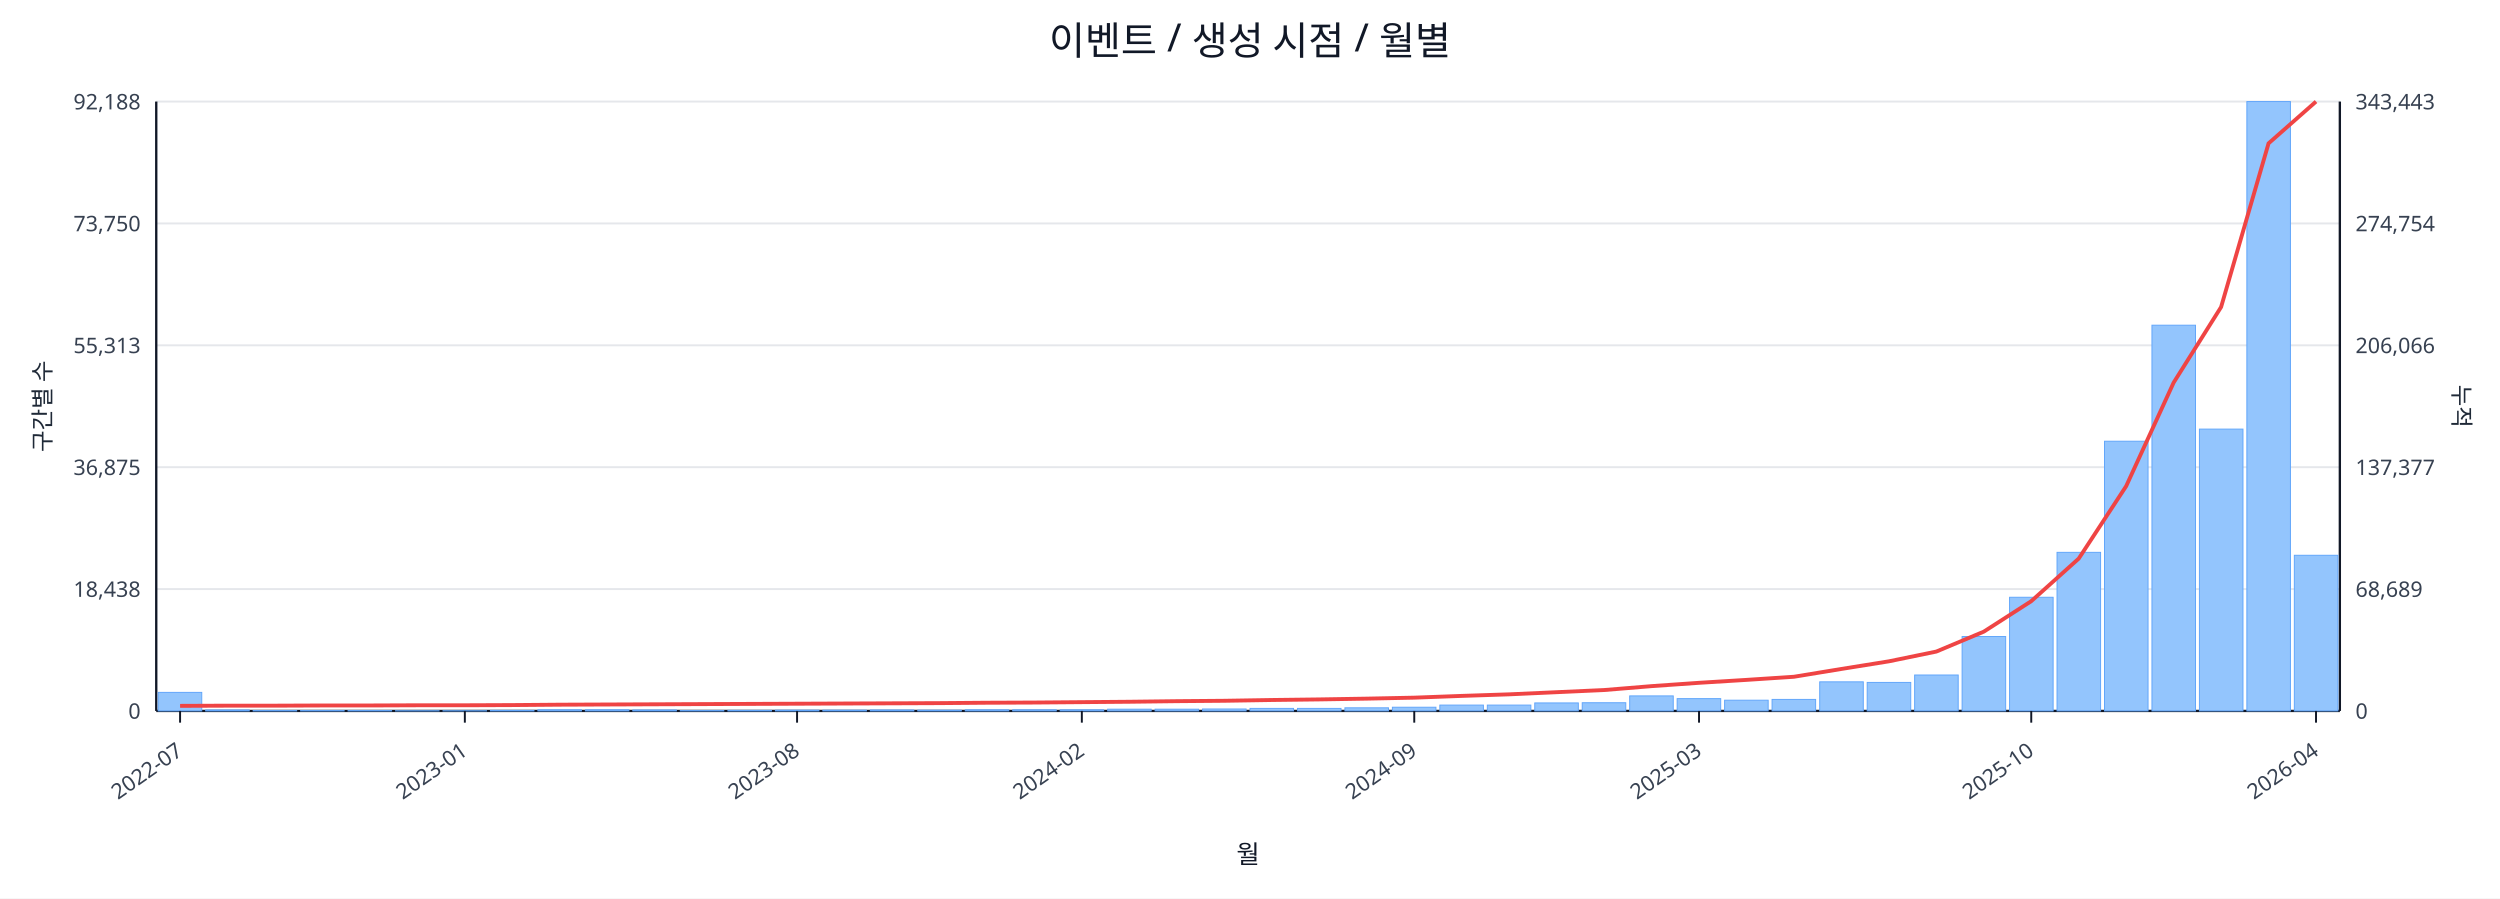
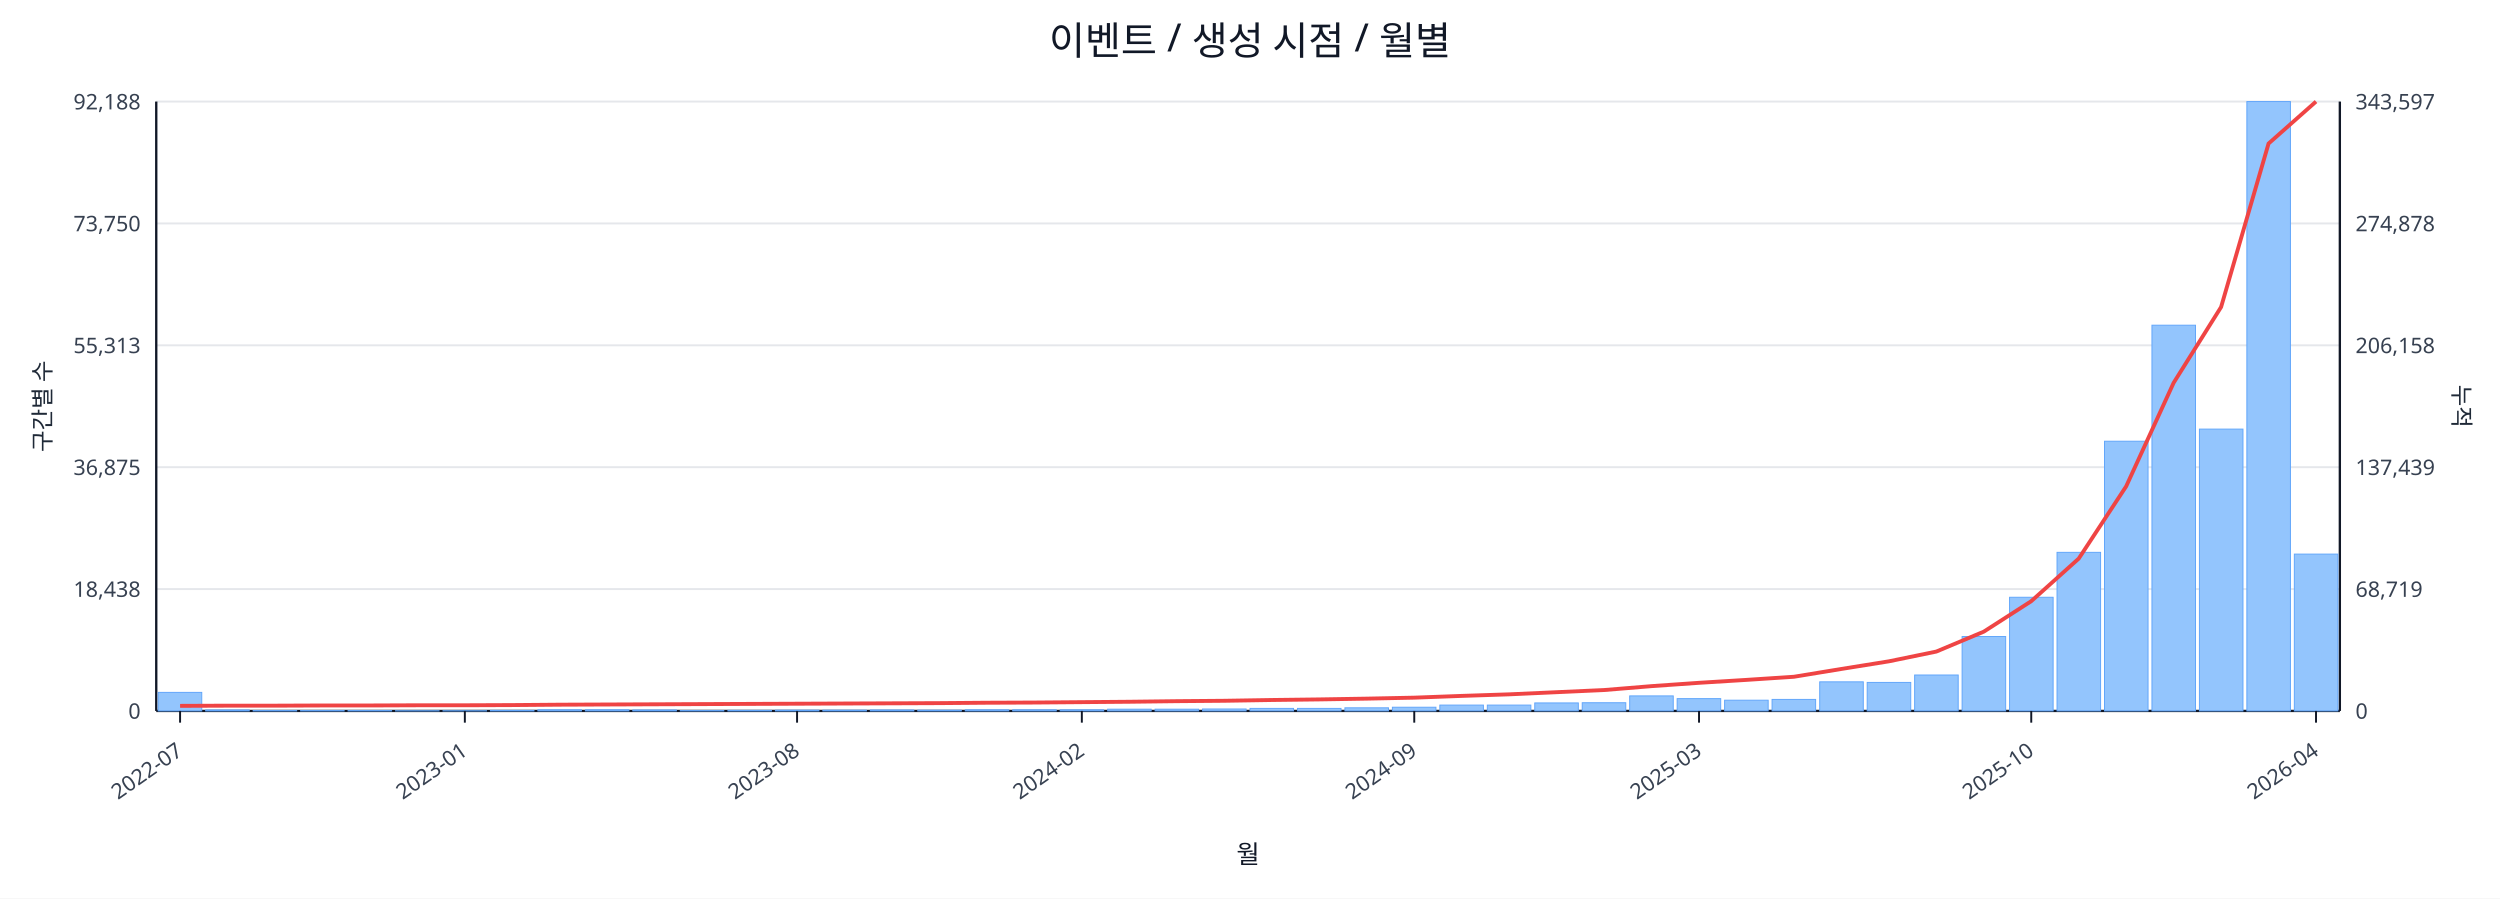
<svg xmlns="http://www.w3.org/2000/svg" width="1280" height="460" viewBox="0 0 1280 460">
  <rect x="0" y="0" width="100%" height="100%" fill="#ffffff" />
  <text x="640.0" y="28" font-size="20" text-anchor="middle" font-family="sans-serif" fill="#111827">이벤트 / 생성 시점 / 월별</text>
  <line x1="80.0" y1="52.0" x2="1198.0" y2="52.0" stroke="#e5e7eb" stroke-width="1" />
  <text x="72.0" y="56.0" font-size="11" text-anchor="end" font-family="sans-serif" fill="#374151">92,188</text>
-   <text x="1206.0" y="56.0" font-size="11" text-anchor="start" font-family="sans-serif" fill="#374151">343,443</text>
+   <text x="1206.0" y="56.0" font-size="11" text-anchor="start" font-family="sans-serif" fill="#374151">343,597</text>
  <line x1="80.0" y1="114.4" x2="1198.0" y2="114.4" stroke="#e5e7eb" stroke-width="1" />
  <text x="72.0" y="118.4" font-size="11" text-anchor="end" font-family="sans-serif" fill="#374151">73,750</text>
-   <text x="1206.0" y="118.4" font-size="11" text-anchor="start" font-family="sans-serif" fill="#374151">274,754</text>
+   <text x="1206.0" y="118.4" font-size="11" text-anchor="start" font-family="sans-serif" fill="#374151">274,878</text>
  <line x1="80.0" y1="176.8" x2="1198.0" y2="176.8" stroke="#e5e7eb" stroke-width="1" />
  <text x="72.0" y="180.8" font-size="11" text-anchor="end" font-family="sans-serif" fill="#374151">55,313</text>
-   <text x="1206.0" y="180.8" font-size="11" text-anchor="start" font-family="sans-serif" fill="#374151">206,066</text>
+   <text x="1206.0" y="180.8" font-size="11" text-anchor="start" font-family="sans-serif" fill="#374151">206,158</text>
  <line x1="80.0" y1="239.2" x2="1198.0" y2="239.2" stroke="#e5e7eb" stroke-width="1" />
  <text x="72.0" y="243.2" font-size="11" text-anchor="end" font-family="sans-serif" fill="#374151">36,875</text>
-   <text x="1206.0" y="243.2" font-size="11" text-anchor="start" font-family="sans-serif" fill="#374151">137,377</text>
+   <text x="1206.0" y="243.2" font-size="11" text-anchor="start" font-family="sans-serif" fill="#374151">137,439</text>
  <line x1="80.0" y1="301.6" x2="1198.0" y2="301.6" stroke="#e5e7eb" stroke-width="1" />
  <text x="72.0" y="305.6" font-size="11" text-anchor="end" font-family="sans-serif" fill="#374151">18,438</text>
-   <text x="1206.0" y="305.6" font-size="11" text-anchor="start" font-family="sans-serif" fill="#374151">68,689</text>
+   <text x="1206.0" y="305.6" font-size="11" text-anchor="start" font-family="sans-serif" fill="#374151">68,719</text>
  <line x1="80.0" y1="364.0" x2="1198.0" y2="364.0" stroke="#e5e7eb" stroke-width="1" />
  <text x="72.0" y="368.0" font-size="11" text-anchor="end" font-family="sans-serif" fill="#374151">0</text>
  <text x="1206.0" y="368.0" font-size="11" text-anchor="start" font-family="sans-serif" fill="#374151">0</text>
  <line x1="80.0" y1="364.0" x2="1198.0" y2="364.0" stroke="#111827" stroke-width="1.2" />
  <line x1="80.0" y1="52.0" x2="80.0" y2="364.0" stroke="#111827" stroke-width="1.2" />
  <line x1="1198.0" y1="52.0" x2="1198.0" y2="364.0" stroke="#111827" stroke-width="1.2" />
  <rect x="81.0" y="354.5" width="22.3" height="9.5" fill="#93c5fd" stroke="#60a5fa" stroke-width="0.5" />
  <rect x="105.3" y="363.5" width="22.3" height="0.5" fill="#93c5fd" stroke="#60a5fa" stroke-width="0.5" />
  <rect x="129.6" y="363.8" width="22.3" height="0.2" fill="#93c5fd" stroke="#60a5fa" stroke-width="0.5" />
  <rect x="153.9" y="363.8" width="22.3" height="0.2" fill="#93c5fd" stroke="#60a5fa" stroke-width="0.5" />
  <rect x="178.2" y="363.8" width="22.3" height="0.2" fill="#93c5fd" stroke="#60a5fa" stroke-width="0.5" />
  <rect x="202.5" y="363.9" width="22.3" height="0.1" fill="#93c5fd" stroke="#60a5fa" stroke-width="0.5" />
  <rect x="226.8" y="363.9" width="22.3" height="0.1" fill="#93c5fd" stroke="#60a5fa" stroke-width="0.5" />
  <rect x="251.1" y="363.7" width="22.3" height="0.3" fill="#93c5fd" stroke="#60a5fa" stroke-width="0.5" />
  <rect x="275.4" y="363.4" width="22.3" height="0.6" fill="#93c5fd" stroke="#60a5fa" stroke-width="0.5" />
  <rect x="299.7" y="363.4" width="22.3" height="0.6" fill="#93c5fd" stroke="#60a5fa" stroke-width="0.5" />
  <rect x="324.0" y="363.5" width="22.3" height="0.5" fill="#93c5fd" stroke="#60a5fa" stroke-width="0.5" />
  <rect x="348.3" y="363.8" width="22.3" height="0.2" fill="#93c5fd" stroke="#60a5fa" stroke-width="0.5" />
  <rect x="372.7" y="363.7" width="22.3" height="0.3" fill="#93c5fd" stroke="#60a5fa" stroke-width="0.5" />
  <rect x="397.0" y="363.6" width="22.3" height="0.4" fill="#93c5fd" stroke="#60a5fa" stroke-width="0.5" />
  <rect x="421.3" y="363.6" width="22.3" height="0.4" fill="#93c5fd" stroke="#60a5fa" stroke-width="0.5" />
  <rect x="445.6" y="363.5" width="22.3" height="0.5" fill="#93c5fd" stroke="#60a5fa" stroke-width="0.5" />
  <rect x="469.9" y="363.6" width="22.3" height="0.4" fill="#93c5fd" stroke="#60a5fa" stroke-width="0.5" />
  <rect x="494.2" y="363.4" width="22.3" height="0.6" fill="#93c5fd" stroke="#60a5fa" stroke-width="0.5" />
  <rect x="518.5" y="363.4" width="22.3" height="0.6" fill="#93c5fd" stroke="#60a5fa" stroke-width="0.5" />
  <rect x="542.8" y="363.4" width="22.3" height="0.6" fill="#93c5fd" stroke="#60a5fa" stroke-width="0.5" />
  <rect x="567.1" y="363.1" width="22.3" height="0.9" fill="#93c5fd" stroke="#60a5fa" stroke-width="0.5" />
  <rect x="591.4" y="363.1" width="22.3" height="0.9" fill="#93c5fd" stroke="#60a5fa" stroke-width="0.5" />
  <rect x="615.7" y="363.0" width="22.3" height="1.0" fill="#93c5fd" stroke="#60a5fa" stroke-width="0.5" />
  <rect x="640.0" y="362.7" width="22.3" height="1.3" fill="#93c5fd" stroke="#60a5fa" stroke-width="0.5" />
  <rect x="664.3" y="362.7" width="22.3" height="1.3" fill="#93c5fd" stroke="#60a5fa" stroke-width="0.5" />
  <rect x="688.6" y="362.4" width="22.3" height="1.6" fill="#93c5fd" stroke="#60a5fa" stroke-width="0.5" />
  <rect x="712.9" y="362.1" width="22.3" height="1.9" fill="#93c5fd" stroke="#60a5fa" stroke-width="0.5" />
  <rect x="737.2" y="361.0" width="22.3" height="3.0" fill="#93c5fd" stroke="#60a5fa" stroke-width="0.5" />
  <rect x="761.5" y="361.0" width="22.3" height="3.0" fill="#93c5fd" stroke="#60a5fa" stroke-width="0.5" />
  <rect x="785.8" y="359.9" width="22.3" height="4.1" fill="#93c5fd" stroke="#60a5fa" stroke-width="0.5" />
  <rect x="810.1" y="359.8" width="22.3" height="4.2" fill="#93c5fd" stroke="#60a5fa" stroke-width="0.5" />
  <rect x="834.4" y="356.3" width="22.3" height="7.7" fill="#93c5fd" stroke="#60a5fa" stroke-width="0.5" />
  <rect x="858.7" y="357.7" width="22.3" height="6.3" fill="#93c5fd" stroke="#60a5fa" stroke-width="0.5" />
  <rect x="883.0" y="358.5" width="22.3" height="5.5" fill="#93c5fd" stroke="#60a5fa" stroke-width="0.5" />
  <rect x="907.3" y="358.1" width="22.3" height="5.9" fill="#93c5fd" stroke="#60a5fa" stroke-width="0.5" />
  <rect x="931.7" y="349.1" width="22.3" height="14.9" fill="#93c5fd" stroke="#60a5fa" stroke-width="0.5" />
  <rect x="956.0" y="349.4" width="22.3" height="14.6" fill="#93c5fd" stroke="#60a5fa" stroke-width="0.5" />
  <rect x="980.3" y="345.6" width="22.3" height="18.4" fill="#93c5fd" stroke="#60a5fa" stroke-width="0.5" />
  <rect x="1004.6" y="325.9" width="22.3" height="38.1" fill="#93c5fd" stroke="#60a5fa" stroke-width="0.5" />
  <rect x="1028.9" y="305.8" width="22.3" height="58.2" fill="#93c5fd" stroke="#60a5fa" stroke-width="0.5" />
  <rect x="1053.2" y="282.8" width="22.3" height="81.2" fill="#93c5fd" stroke="#60a5fa" stroke-width="0.5" />
  <rect x="1077.5" y="225.9" width="22.3" height="138.1" fill="#93c5fd" stroke="#60a5fa" stroke-width="0.5" />
  <rect x="1101.8" y="166.5" width="22.3" height="197.5" fill="#93c5fd" stroke="#60a5fa" stroke-width="0.5" />
  <rect x="1126.1" y="219.7" width="22.3" height="144.3" fill="#93c5fd" stroke="#60a5fa" stroke-width="0.5" />
  <rect x="1150.4" y="52.0" width="22.3" height="312.0" fill="#93c5fd" stroke="#60a5fa" stroke-width="0.5" />
-   <rect x="1174.7" y="284.3" width="22.3" height="79.7" fill="#93c5fd" stroke="#60a5fa" stroke-width="0.5" />
-   <polyline fill="none" stroke="#ef4444" stroke-width="2" points="92.2,361.4 116.5,361.3 140.8,361.3 165.1,361.2 189.4,361.2 213.7,361.1 238.0,361.1 262.3,361.0 286.6,360.8 310.9,360.7 335.2,360.6 359.5,360.5 383.8,360.4 408.1,360.3 432.4,360.2 456.7,360.1 481.0,360.0 505.3,359.8 529.6,359.7 553.9,359.5 578.2,359.3 602.5,359.0 626.8,358.8 651.2,358.4 675.5,358.1 699.8,357.7 724.1,357.2 748.4,356.3 772.7,355.5 797.0,354.4 821.3,353.3 845.6,351.3 869.9,349.6 894.2,348.1 918.5,346.5 942.8,342.5 967.1,338.6 991.4,333.6 1015.7,323.4 1040.0,307.8 1064.3,286.0 1088.6,248.9 1112.9,195.9 1137.2,157.2 1161.5,73.4 1185.8,52.0" />
+   <rect x="1174.7" y="283.7" width="22.3" height="80.3" fill="#93c5fd" stroke="#60a5fa" stroke-width="0.5" />
+   <polyline fill="none" stroke="#ef4444" stroke-width="2" points="92.2,361.4 116.5,361.3 140.8,361.3 165.1,361.2 189.4,361.2 213.7,361.1 238.0,361.1 262.3,361.0 286.6,360.8 310.9,360.7 335.2,360.6 359.5,360.5 383.8,360.4 408.1,360.3 432.4,360.2 456.7,360.1 481.0,360.0 505.3,359.8 529.6,359.7 553.9,359.5 578.2,359.3 602.5,359.0 626.8,358.8 651.2,358.4 675.5,358.1 699.8,357.7 724.1,357.2 748.4,356.3 772.7,355.5 797.0,354.4 821.3,353.3 845.6,351.3 869.9,349.6 894.2,348.1 918.5,346.5 942.8,342.5 967.1,338.6 991.4,333.6 1015.7,323.4 1040.0,307.8 1064.3,286.0 1088.6,249.0 1112.9,196.0 1137.2,157.2 1161.5,73.5 1185.8,52.0" />
  <line x1="92.2" y1="364.0" x2="92.2" y2="370.0" stroke="#111827" stroke-width="1" />
  <text x="94.2" y="386.0" font-size="11" text-anchor="end" transform="rotate(-35 94.2 386.0)" font-family="sans-serif" fill="#374151">2022-07</text>
  <line x1="238.0" y1="364.0" x2="238.0" y2="370.0" stroke="#111827" stroke-width="1" />
  <text x="240.0" y="386.0" font-size="11" text-anchor="end" transform="rotate(-35 240.0 386.0)" font-family="sans-serif" fill="#374151">2023-01</text>
  <line x1="408.1" y1="364.0" x2="408.1" y2="370.0" stroke="#111827" stroke-width="1" />
  <text x="410.1" y="386.0" font-size="11" text-anchor="end" transform="rotate(-35 410.1 386.0)" font-family="sans-serif" fill="#374151">2023-08</text>
  <line x1="553.9" y1="364.0" x2="553.9" y2="370.0" stroke="#111827" stroke-width="1" />
  <text x="555.9" y="386.0" font-size="11" text-anchor="end" transform="rotate(-35 555.9 386.0)" font-family="sans-serif" fill="#374151">2024-02</text>
  <line x1="724.1" y1="364.0" x2="724.1" y2="370.0" stroke="#111827" stroke-width="1" />
  <text x="726.1" y="386.0" font-size="11" text-anchor="end" transform="rotate(-35 726.1 386.0)" font-family="sans-serif" fill="#374151">2024-09</text>
  <line x1="869.9" y1="364.0" x2="869.9" y2="370.0" stroke="#111827" stroke-width="1" />
  <text x="871.9" y="386.0" font-size="11" text-anchor="end" transform="rotate(-35 871.9 386.0)" font-family="sans-serif" fill="#374151">2025-03</text>
  <line x1="1040.0" y1="364.0" x2="1040.0" y2="370.0" stroke="#111827" stroke-width="1" />
  <text x="1042.0" y="386.0" font-size="11" text-anchor="end" transform="rotate(-35 1042.0 386.0)" font-family="sans-serif" fill="#374151">2025-10</text>
  <line x1="1185.8" y1="364.0" x2="1185.8" y2="370.0" stroke="#111827" stroke-width="1" />
  <text x="1187.8" y="386.0" font-size="11" text-anchor="end" transform="rotate(-35 1187.8 386.0)" font-family="sans-serif" fill="#374151">2026-04</text>
  <text x="26" y="208.0" font-size="12" transform="rotate(-90 26 208.0)" text-anchor="middle" font-family="sans-serif" fill="#1f2937">구간별 수</text>
  <text x="1256.0" y="208.0" font-size="12" transform="rotate(90 1256.0 208.0)" text-anchor="middle" font-family="sans-serif" fill="#1f2937">누적</text>
  <text x="639.0" y="442.0" font-size="13" text-anchor="middle" font-family="sans-serif" fill="#111827">월</text>
</svg>
